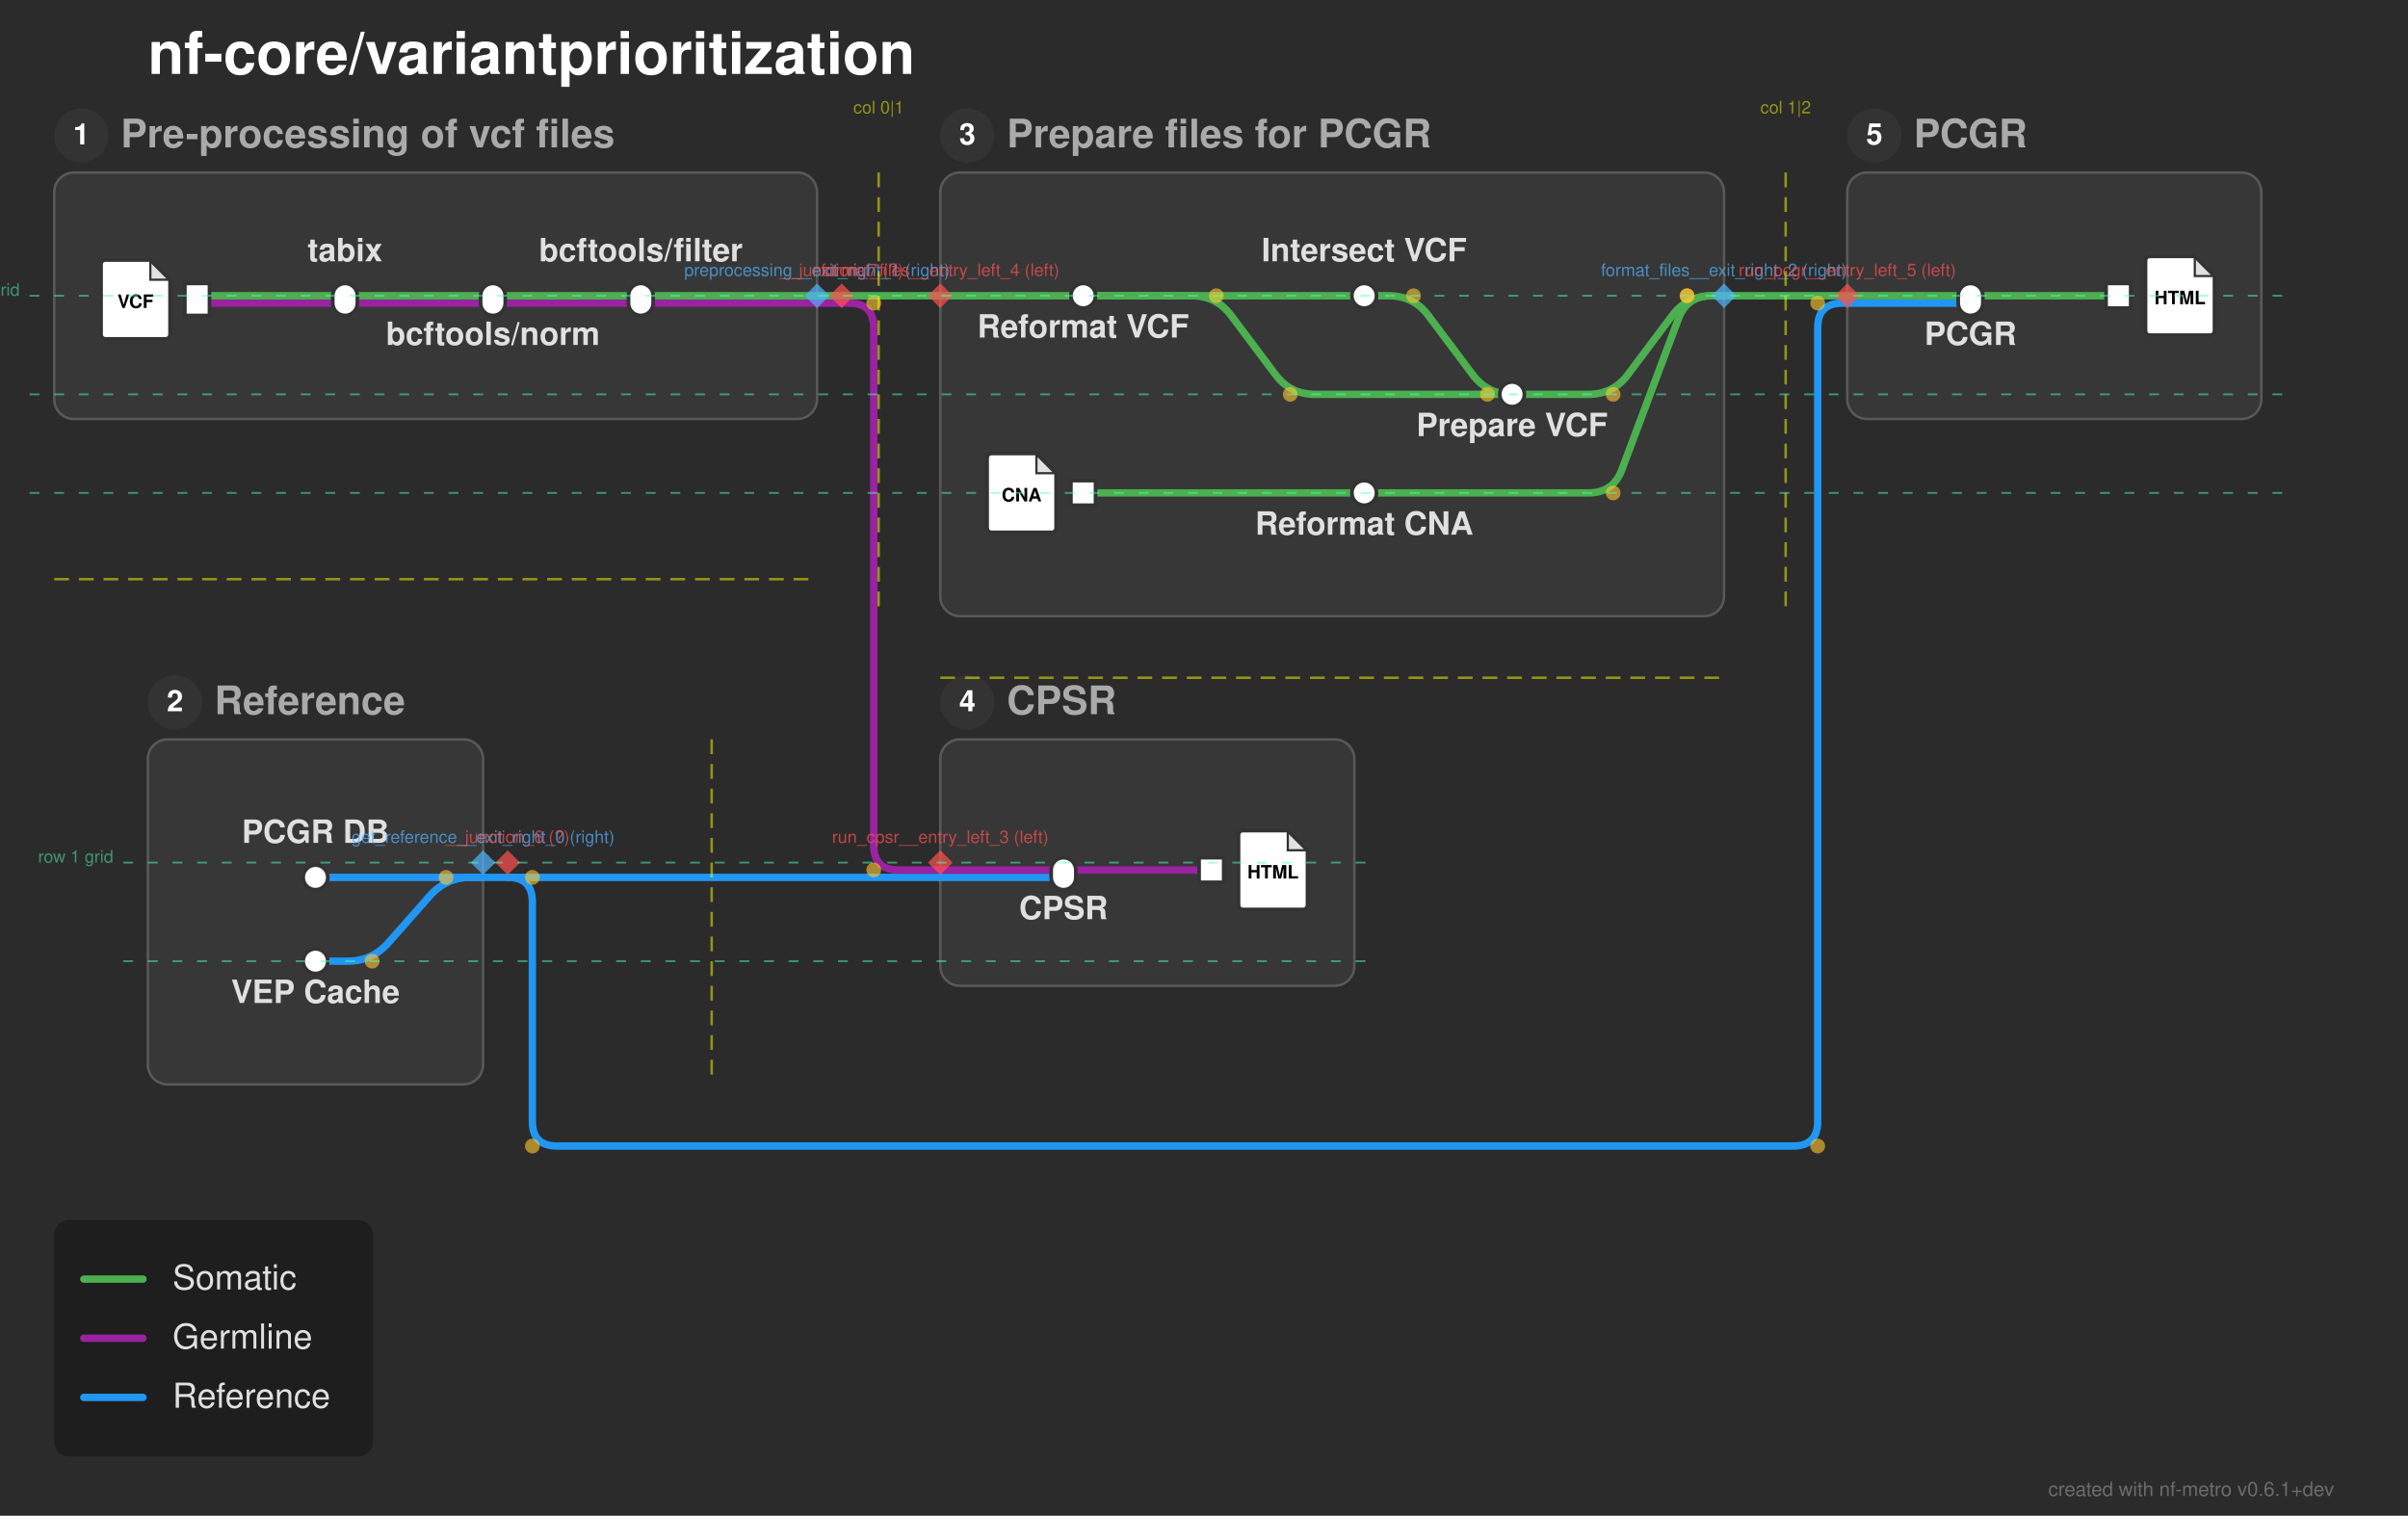
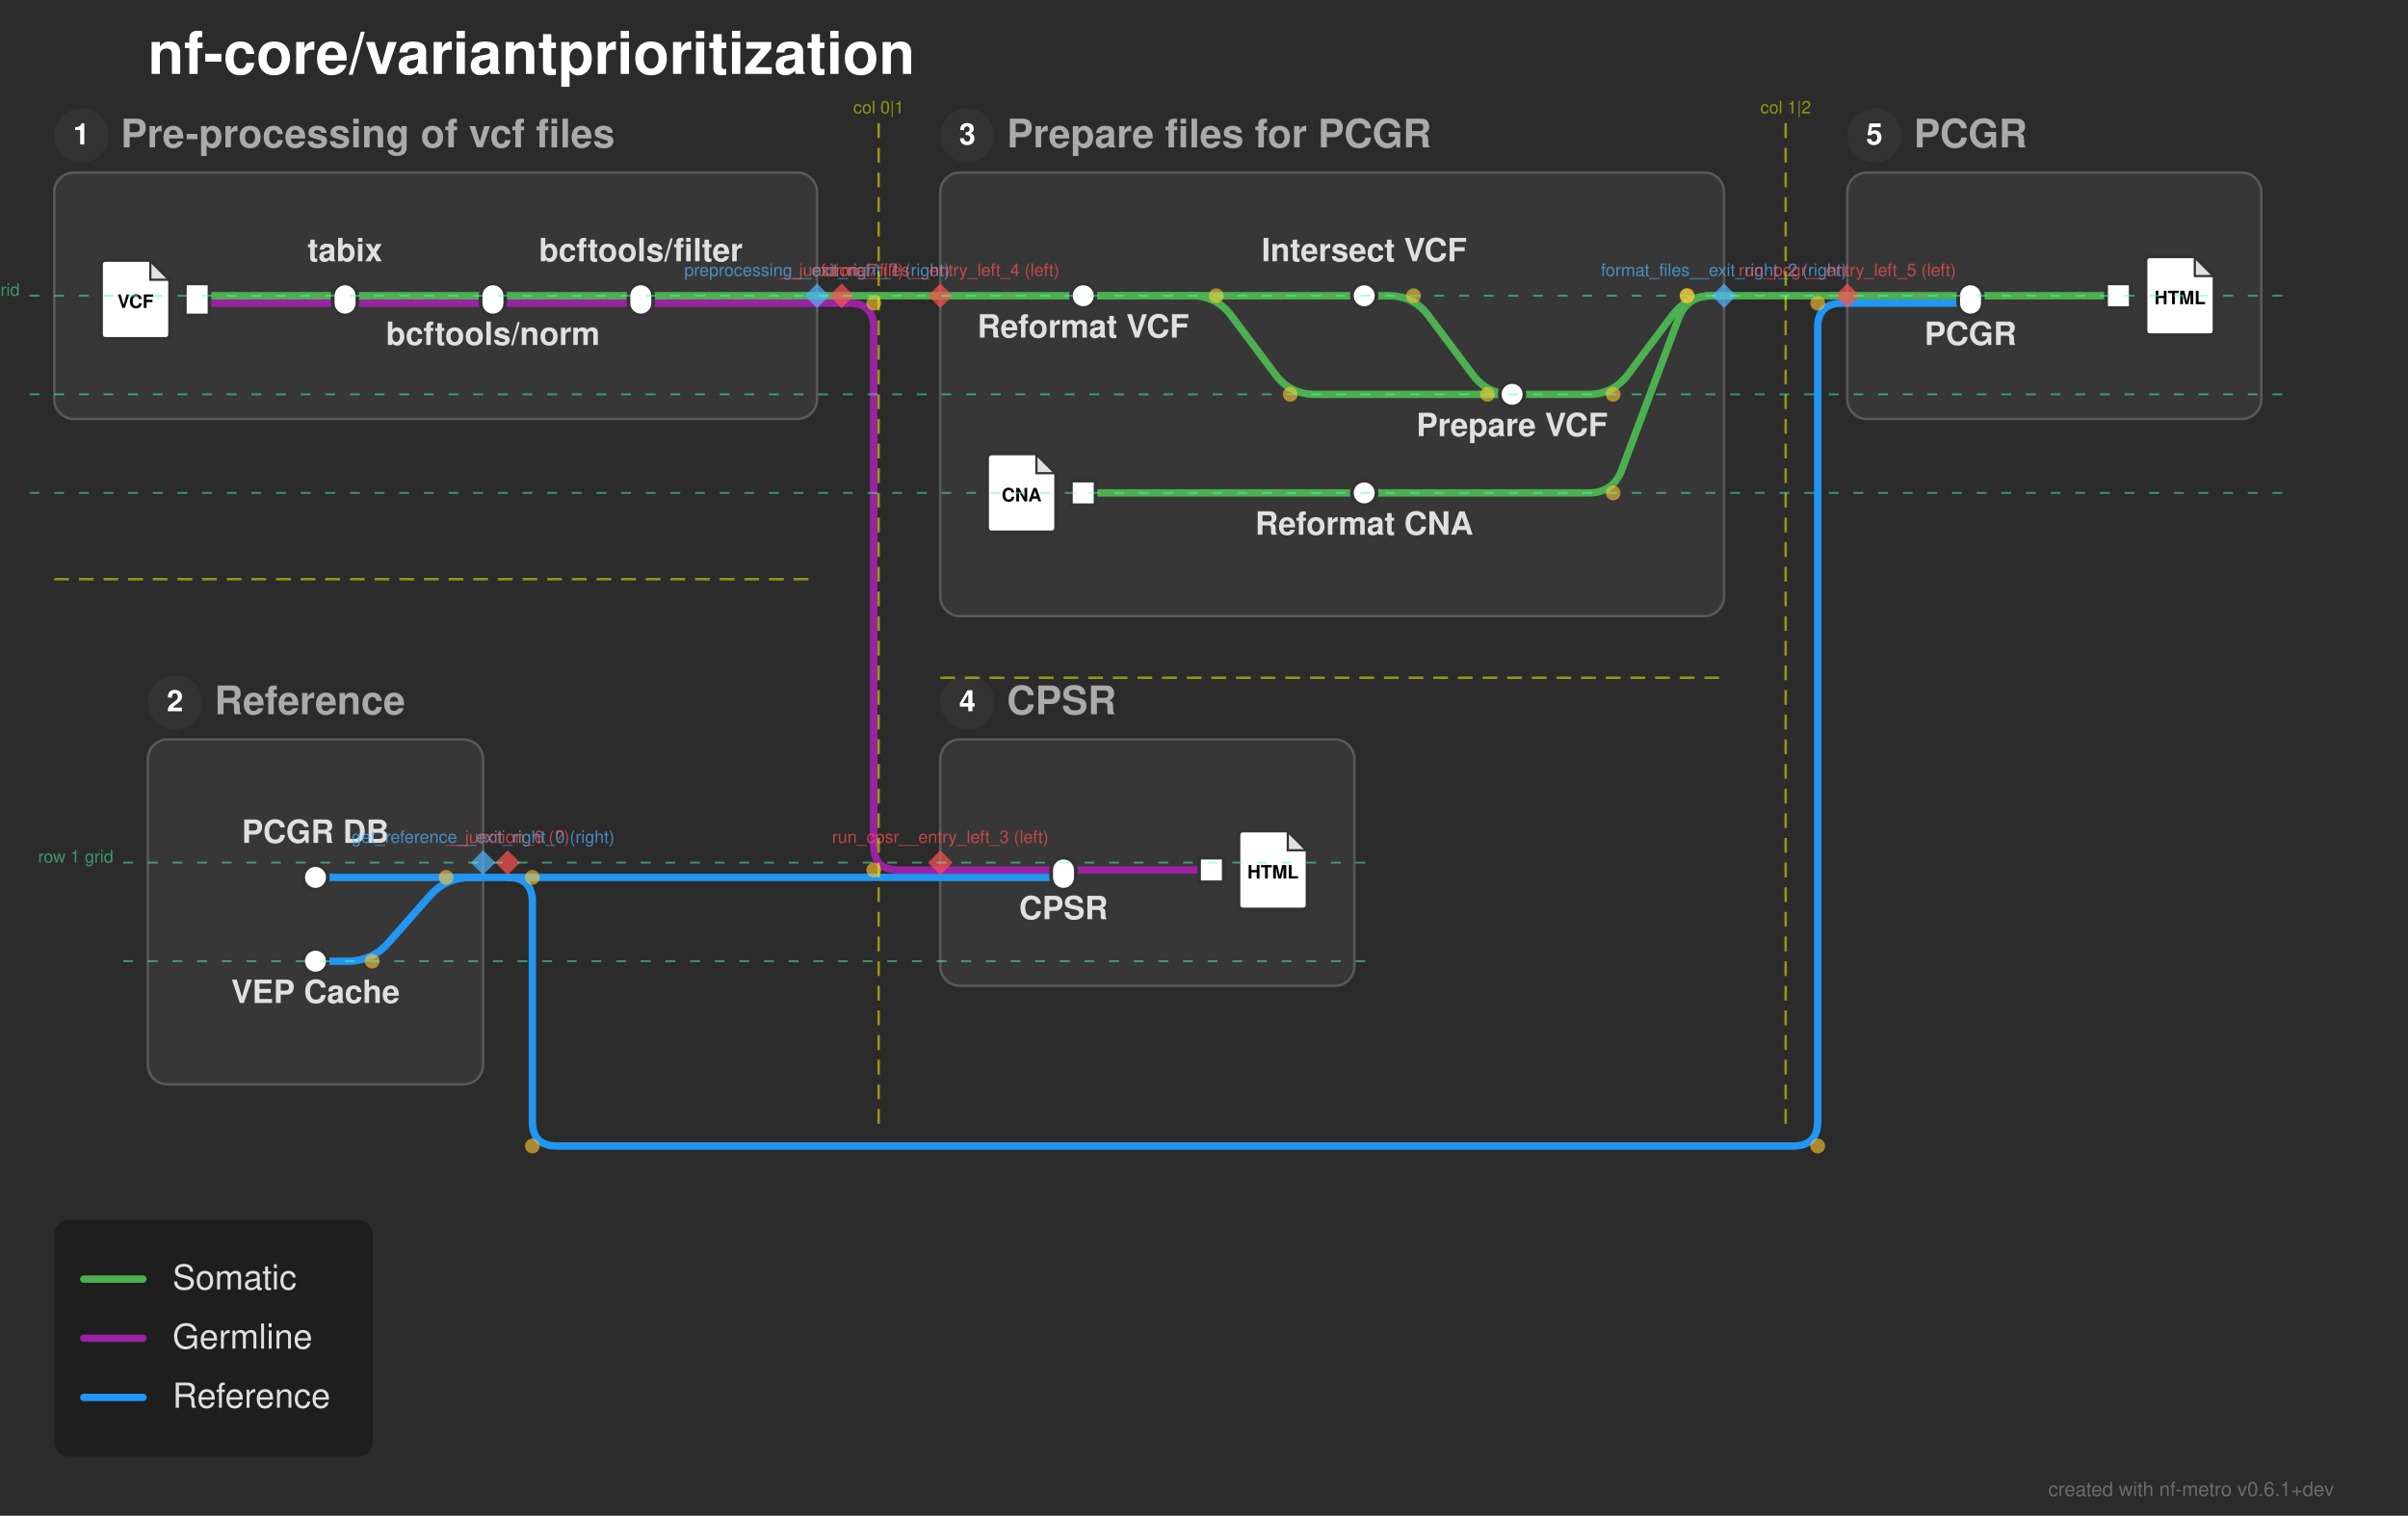
<svg xmlns="http://www.w3.org/2000/svg" width="977" height="615" viewBox="0 0 977 615">
  <defs>
</defs>
  <rect x="0" y="0" width="977" height="615" fill="#2b2b2b" />
  <text x="60.0" y="30.0" font-size="24.0" fill="#ffffff" font-family="'Helvetica Neue', Helvetica, Arial, sans-serif" font-weight="bold" class="nf-metro-title">nf-core/variantprioritization</text>
  <rect x="22.0" y="70.0" width="309.5" height="100.0" rx="8" ry="8" fill="#373737" stroke="#595959" stroke-width="1.0" class="nf-metro-section-box" data-section-id="preprocessing" data-section-lines="germline,somatic" />
  <circle cx="33.0" cy="55.0" r="11" fill="#333333" class="nf-metro-section-num-circle" data-section-id="preprocessing" />
  <text x="33.0" y="55.0" font-size="12" fill="#ffffff" font-family="'Helvetica Neue', Helvetica, Arial, sans-serif" font-weight="bold" text-anchor="middle" dy="0.3em" data-section-id="preprocessing">1</text>
  <text x="49.0" y="55.0" font-size="16.0" fill="#aaaaaa" font-family="'Helvetica Neue', Helvetica, Arial, sans-serif" font-weight="bold" dy="0.3em" class="nf-metro-section-label" data-section-id="preprocessing">Pre-processing of vcf files</text>
  <rect x="381.5" y="70.0" width="318.0" height="180.0" rx="8" ry="8" fill="#373737" stroke="#595959" stroke-width="1.0" class="nf-metro-section-box" data-section-id="format_files" data-section-lines="somatic" />
  <circle cx="392.5" cy="55.0" r="11" fill="#333333" class="nf-metro-section-num-circle" data-section-id="format_files" />
  <text x="392.5" y="55.0" font-size="12" fill="#ffffff" font-family="'Helvetica Neue', Helvetica, Arial, sans-serif" font-weight="bold" text-anchor="middle" dy="0.3em" data-section-id="format_files">3</text>
  <text x="408.5" y="55.0" font-size="16.0" fill="#aaaaaa" font-family="'Helvetica Neue', Helvetica, Arial, sans-serif" font-weight="bold" dy="0.3em" class="nf-metro-section-label" data-section-id="format_files">Prepare files for PCGR</text>
  <rect x="60.0" y="300.0" width="136.0" height="140.0" rx="8" ry="8" fill="#373737" stroke="#595959" stroke-width="1.0" class="nf-metro-section-box" data-section-id="get_reference" data-section-lines="reference" />
  <circle cx="71.0" cy="285.0" r="11" fill="#333333" class="nf-metro-section-num-circle" data-section-id="get_reference" />
  <text x="71.0" y="285.0" font-size="12" fill="#ffffff" font-family="'Helvetica Neue', Helvetica, Arial, sans-serif" font-weight="bold" text-anchor="middle" dy="0.3em" data-section-id="get_reference">2</text>
  <text x="87.0" y="285.0" font-size="16.0" fill="#aaaaaa" font-family="'Helvetica Neue', Helvetica, Arial, sans-serif" font-weight="bold" dy="0.3em" class="nf-metro-section-label" data-section-id="get_reference">Reference</text>
  <rect x="749.5" y="70.0" width="168.0" height="100.0" rx="8" ry="8" fill="#373737" stroke="#595959" stroke-width="1.0" class="nf-metro-section-box" data-section-id="run_pcgr" data-section-lines="reference,somatic" />
  <circle cx="760.5" cy="55.0" r="11" fill="#333333" class="nf-metro-section-num-circle" data-section-id="run_pcgr" />
  <text x="760.5" y="55.0" font-size="12" fill="#ffffff" font-family="'Helvetica Neue', Helvetica, Arial, sans-serif" font-weight="bold" text-anchor="middle" dy="0.3em" data-section-id="run_pcgr">5</text>
  <text x="776.5" y="55.0" font-size="16.0" fill="#aaaaaa" font-family="'Helvetica Neue', Helvetica, Arial, sans-serif" font-weight="bold" dy="0.3em" class="nf-metro-section-label" data-section-id="run_pcgr">PCGR</text>
  <rect x="381.5" y="300.0" width="168.0" height="100.0" rx="8" ry="8" fill="#373737" stroke="#595959" stroke-width="1.0" class="nf-metro-section-box" data-section-id="run_cpsr" data-section-lines="germline,reference" />
  <circle cx="392.5" cy="285.0" r="11" fill="#333333" class="nf-metro-section-num-circle" data-section-id="run_cpsr" />
  <text x="392.5" y="285.0" font-size="12" fill="#ffffff" font-family="'Helvetica Neue', Helvetica, Arial, sans-serif" font-weight="bold" text-anchor="middle" dy="0.3em" data-section-id="run_cpsr">4</text>
  <text x="408.5" y="285.0" font-size="16.0" fill="#aaaaaa" font-family="'Helvetica Neue', Helvetica, Arial, sans-serif" font-weight="bold" dy="0.3em" class="nf-metro-section-label" data-section-id="run_cpsr">CPSR</text>
  <path d="M128.0,356.0 L196.0,356.0" stroke="#2196F3" stroke-width="3.0" stroke-linecap="round" class="metro-line-reference" data-line-id="reference" />
  <path d="M381.5,356.0 L431.5,356.0" stroke="#2196F3" stroke-width="3.0" stroke-linecap="round" class="metro-line-reference" data-line-id="reference" />
  <path d="M128.0,390.0 L141.0,390.0 Q151.0,390.0,157.616,382.502 L174.384,363.498 Q181.0,356.0,191.0,356.0 L196.0,356.0" stroke="#2196F3" stroke-width="3.0" fill="none" stroke-linecap="round" stroke-linejoin="round" class="metro-line-reference" data-line-id="reference" />
  <path d="M749.5,123.0 L799.5,123.0" stroke="#2196F3" stroke-width="3.0" stroke-linecap="round" class="metro-line-reference" data-line-id="reference" />
  <path d="M196.0,356.0 L206.0,356.0" stroke="#2196F3" stroke-width="3.0" stroke-linecap="round" class="metro-line-reference" data-line-id="reference" />
  <path d="M206.0,356.0 L381.5,356.0" stroke="#2196F3" stroke-width="3.0" stroke-linecap="round" class="metro-line-reference" data-line-id="reference" />
  <path d="M206.0,356.0 L206.0,356.0 Q216.0,356.0,216.0,366.0 L216.0,455.0 Q216.0,465.0,226.0,465.0 L727.5,465.0 Q737.5,465.0,737.5,455.0 L737.5,133.0 Q737.5,123.0,747.5,123.0 L749.5,123.0" stroke="#2196F3" stroke-width="3.0" fill="none" stroke-linecap="round" stroke-linejoin="round" class="metro-line-reference" data-line-id="reference" />
  <path d="M80.0,123.0 L140.0,123.0" stroke="#9923A0" stroke-width="3.0" stroke-linecap="round" class="metro-line-germline" data-line-id="germline" />
  <path d="M140.0,123.0 L200.0,123.0" stroke="#9923A0" stroke-width="3.0" stroke-linecap="round" class="metro-line-germline" data-line-id="germline" />
  <path d="M200.0,123.0 L260.0,123.0" stroke="#9923A0" stroke-width="3.0" stroke-linecap="round" class="metro-line-germline" data-line-id="germline" />
  <path d="M431.5,353.0 L491.5,353.0" stroke="#9923A0" stroke-width="3.0" stroke-linecap="round" class="metro-line-germline" data-line-id="germline" />
  <path d="M260.0,123.0 L331.5,123.0" stroke="#9923A0" stroke-width="3.0" stroke-linecap="round" class="metro-line-germline" data-line-id="germline" />
  <path d="M381.5,353.0 L431.5,353.0" stroke="#9923A0" stroke-width="3.0" stroke-linecap="round" class="metro-line-germline" data-line-id="germline" />
  <path d="M331.5,123.0 L341.5,123.0" stroke="#9923A0" stroke-width="3.0" stroke-linecap="round" class="metro-line-germline" data-line-id="germline" />
  <path d="M341.5,123.0 L344.5,123.0 Q354.5,123.0,354.5,133.0 L354.5,343.0 Q354.5,353.0,364.5,353.0 L381.5,353.0" stroke="#9923A0" stroke-width="3.0" fill="none" stroke-linecap="round" stroke-linejoin="round" class="metro-line-germline" data-line-id="germline" />
  <path d="M80.0,120.0 L140.0,120.0" stroke="#4CAF50" stroke-width="3.0" stroke-linecap="round" class="metro-line-somatic" data-line-id="somatic" />
  <path d="M140.0,120.0 L200.0,120.0" stroke="#4CAF50" stroke-width="3.0" stroke-linecap="round" class="metro-line-somatic" data-line-id="somatic" />
  <path d="M200.0,120.0 L260.0,120.0" stroke="#4CAF50" stroke-width="3.0" stroke-linecap="round" class="metro-line-somatic" data-line-id="somatic" />
  <path d="M439.5,120.0 L553.5,120.0" stroke="#4CAF50" stroke-width="3.0" stroke-linecap="round" class="metro-line-somatic" data-line-id="somatic" />
  <path d="M439.5,120.0 L483.5,120.0 Q493.5,120.0,499.5,128.0 L517.5,152.0 Q523.5,160.0,533.5,160.0 L613.5,160.0" stroke="#4CAF50" stroke-width="3.0" fill="none" stroke-linecap="round" stroke-linejoin="round" class="metro-line-somatic" data-line-id="somatic" />
  <path d="M553.5,120.0 L563.5,120.0 Q573.5,120.0,579.5,128.0 L597.5,152.0 Q603.5,160.0,613.5,160.0 L613.5,160.0" stroke="#4CAF50" stroke-width="3.0" fill="none" stroke-linecap="round" stroke-linejoin="round" class="metro-line-somatic" data-line-id="somatic" />
  <path d="M439.5,200.0 L553.5,200.0" stroke="#4CAF50" stroke-width="3.0" stroke-linecap="round" class="metro-line-somatic" data-line-id="somatic" />
  <path d="M799.5,120.0 L859.5,120.0" stroke="#4CAF50" stroke-width="3.0" stroke-linecap="round" class="metro-line-somatic" data-line-id="somatic" />
  <path d="M260.0,120.0 L331.5,120.0" stroke="#4CAF50" stroke-width="3.0" stroke-linecap="round" class="metro-line-somatic" data-line-id="somatic" />
  <path d="M381.5,120.0 L439.5,120.0" stroke="#4CAF50" stroke-width="3.0" stroke-linecap="round" class="metro-line-somatic" data-line-id="somatic" />
  <path d="M553.5,200.0 L644.5,200.0 Q654.5,200.0,658.011,190.637 L680.989,129.363 Q684.5,120.0,694.5,120.0 L699.5,120.0" stroke="#4CAF50" stroke-width="3.0" fill="none" stroke-linecap="round" stroke-linejoin="round" class="metro-line-somatic" data-line-id="somatic" />
  <path d="M749.5,120.0 L799.5,120.0" stroke="#4CAF50" stroke-width="3.0" stroke-linecap="round" class="metro-line-somatic" data-line-id="somatic" />
  <path d="M613.5,160.0 L644.5,160.0 Q654.5,160.0,660.5,152.0 L678.5,128.0 Q684.5,120.0,694.5,120.0 L699.5,120.0" stroke="#4CAF50" stroke-width="3.0" fill="none" stroke-linecap="round" stroke-linejoin="round" class="metro-line-somatic" data-line-id="somatic" />
  <path d="M331.5,120.0 L341.5,120.0" stroke="#4CAF50" stroke-width="3.0" stroke-linecap="round" class="metro-line-somatic" data-line-id="somatic" />
  <path d="M341.5,120.0 L381.5,120.0" stroke="#4CAF50" stroke-width="3.0" stroke-linecap="round" class="metro-line-somatic" data-line-id="somatic" />
  <path d="M699.5,120.0 L749.5,120.0" stroke="#4CAF50" stroke-width="3.0" stroke-linecap="round" class="metro-line-somatic" data-line-id="somatic" />
  <rect x="75.0" y="115.0" width="10.0" height="13.0" fill="#ffffff" stroke="#333333" stroke-width="1.5" class="nf-metro-station" data-station-id="vcf_in" data-station-lines="germline,somatic" data-station-label="vcf_in" data-section-id="preprocessing" data-section-name="Pre-processing of vcf files" />
  <g data-station-id="vcf_in">
    <path d="M43.0,105.5 L61.0,105.5 L69.0,113.5 L69.0,135.5 Q69.0,137.5,67.0,137.5 L43.0,137.5 Q41.0,137.5,41.0,135.5 L41.0,107.5 Q41.0,105.5,43.0,105.5 Z" fill="#ffffff" stroke="#333333" stroke-width="1.5" stroke-linejoin="round" />
    <path d="M61.0,105.5 L61.0,113.5 L69.0,113.5 Z" fill="#333333" opacity="0.15" stroke="none" />
    <path d="M61.0,105.5 L61.0,113.5 L69.0,113.5" fill="none" stroke="#333333" stroke-width="0.9" />
    <text x="55.0" y="122.7" font-size="7.5" fill="#000000" font-family="'Helvetica Neue', Helvetica, Arial, sans-serif" font-weight="bold" text-anchor="middle" dy="0.3em">VCF</text>
  </g>
  <rect x="135.0" y="115.0" width="10.0" height="13.0" rx="5.0" ry="5.0" fill="#ffffff" stroke="#333333" stroke-width="1.5" class="nf-metro-station" data-station-id="tabix" data-station-lines="germline,somatic" data-station-label="tabix" data-section-id="preprocessing" data-section-name="Pre-processing of vcf files" />
  <rect x="195.0" y="115.0" width="10.0" height="13.0" rx="5.0" ry="5.0" fill="#ffffff" stroke="#333333" stroke-width="1.5" class="nf-metro-station" data-station-id="bcftools_norm" data-station-lines="germline,somatic" data-station-label="bcftools/norm" data-section-id="preprocessing" data-section-name="Pre-processing of vcf files" />
  <rect x="255.0" y="115.0" width="10.0" height="13.0" rx="5.0" ry="5.0" fill="#ffffff" stroke="#333333" stroke-width="1.5" class="nf-metro-station" data-station-id="bcftools_filter" data-station-lines="germline,somatic" data-station-label="bcftools/filter" data-section-id="preprocessing" data-section-name="Pre-processing of vcf files" />
  <rect x="434.5" y="115.0" width="10.0" height="10.0" rx="5.0" ry="5.0" fill="#ffffff" stroke="#333333" stroke-width="1.5" class="nf-metro-station" data-station-id="reformat_vcf" data-station-lines="somatic" data-station-label="Reformat VCF" data-section-id="format_files" data-section-name="Prepare files for PCGR" />
  <rect x="548.5" y="115.0" width="10.0" height="10.0" rx="5.0" ry="5.0" fill="#ffffff" stroke="#333333" stroke-width="1.5" class="nf-metro-station" data-station-id="intersect" data-station-lines="somatic" data-station-label="Intersect VCF" data-section-id="format_files" data-section-name="Prepare files for PCGR" />
  <rect x="608.5" y="155.0" width="10.0" height="10.0" rx="5.0" ry="5.0" fill="#ffffff" stroke="#333333" stroke-width="1.5" class="nf-metro-station" data-station-id="prepare_pcgr" data-station-lines="somatic" data-station-label="Prepare VCF" data-section-id="format_files" data-section-name="Prepare files for PCGR" />
  <rect x="434.5" y="195.0" width="10.0" height="10.0" fill="#ffffff" stroke="#333333" stroke-width="1.5" class="nf-metro-station" data-station-id="cna_in" data-station-lines="somatic" data-station-label="cna_in" data-section-id="format_files" data-section-name="Prepare files for PCGR" />
  <g data-station-id="cna_in">
    <path d="M402.5,184.0 L420.5,184.0 L428.5,192.0 L428.5,214.0 Q428.5,216.0,426.5,216.0 L402.5,216.0 Q400.5,216.0,400.5,214.0 L400.5,186.0 Q400.5,184.0,402.5,184.0 Z" fill="#ffffff" stroke="#333333" stroke-width="1.5" stroke-linejoin="round" />
    <path d="M420.5,184.0 L420.5,192.0 L428.5,192.0 Z" fill="#333333" opacity="0.15" stroke="none" />
    <path d="M420.5,184.0 L420.5,192.0 L428.5,192.0" fill="none" stroke="#333333" stroke-width="0.9" />
    <text x="414.5" y="201.2" font-size="7.5" fill="#000000" font-family="'Helvetica Neue', Helvetica, Arial, sans-serif" font-weight="bold" text-anchor="middle" dy="0.3em">CNA</text>
  </g>
  <rect x="548.5" y="195.0" width="10.0" height="10.0" rx="5.0" ry="5.0" fill="#ffffff" stroke="#333333" stroke-width="1.5" class="nf-metro-station" data-station-id="reformat_cna" data-station-lines="somatic" data-station-label="Reformat CNA" data-section-id="format_files" data-section-name="Prepare files for PCGR" />
  <rect x="123.0" y="351.0" width="10.0" height="10.0" rx="5.0" ry="5.0" fill="#ffffff" stroke="#333333" stroke-width="1.5" class="nf-metro-station" data-station-id="get_pcgr" data-station-lines="reference" data-station-label="PCGR DB" data-section-id="get_reference" data-section-name="Reference" />
  <rect x="123.0" y="385.0" width="10.0" height="10.0" rx="5.0" ry="5.0" fill="#ffffff" stroke="#333333" stroke-width="1.5" class="nf-metro-station" data-station-id="get_vep" data-station-lines="reference" data-station-label="VEP Cache" data-section-id="get_reference" data-section-name="Reference" />
  <rect x="794.5" y="115.0" width="10.0" height="13.0" rx="5.0" ry="5.0" fill="#ffffff" stroke="#333333" stroke-width="1.5" class="nf-metro-station" data-station-id="pcgr" data-station-lines="reference,somatic" data-station-label="PCGR" data-section-id="run_pcgr" data-section-name="PCGR" />
  <rect x="854.5" y="115.0" width="10.0" height="10.0" fill="#ffffff" stroke="#333333" stroke-width="1.5" class="nf-metro-station" data-station-id="report_pcgr" data-station-lines="somatic" data-station-label="report_pcgr" data-section-id="run_pcgr" data-section-name="PCGR" />
  <g data-station-id="report_pcgr">
    <path d="M872.5,104.0 L890.5,104.0 L898.5,112.0 L898.5,134.0 Q898.5,136.0,896.5,136.0 L872.5,136.0 Q870.5,136.0,870.5,134.0 L870.5,106.0 Q870.5,104.0,872.5,104.0 Z" fill="#ffffff" stroke="#333333" stroke-width="1.5" stroke-linejoin="round" />
    <path d="M890.5,104.0 L890.5,112.0 L898.5,112.0 Z" fill="#333333" opacity="0.15" stroke="none" />
    <path d="M890.5,104.0 L890.5,112.0 L898.5,112.0" fill="none" stroke="#333333" stroke-width="0.9" />
    <text x="884.5" y="121.2" font-size="7.5" fill="#000000" font-family="'Helvetica Neue', Helvetica, Arial, sans-serif" font-weight="bold" text-anchor="middle" dy="0.3em">HTML</text>
  </g>
  <rect x="426.5" y="348.0" width="10.0" height="13.0" rx="5.0" ry="5.0" fill="#ffffff" stroke="#333333" stroke-width="1.5" class="nf-metro-station" data-station-id="cpsr" data-station-lines="germline,reference" data-station-label="CPSR" data-section-id="run_cpsr" data-section-name="CPSR" />
  <rect x="486.5" y="348.0" width="10.0" height="10.0" fill="#ffffff" stroke="#333333" stroke-width="1.5" class="nf-metro-station" data-station-id="report_cpsr" data-station-lines="germline" data-station-label="report_cpsr" data-section-id="run_cpsr" data-section-name="CPSR" />
  <g data-station-id="report_cpsr">
    <path d="M504.5,337.0 L522.5,337.0 L530.5,345.0 L530.5,367.0 Q530.5,369.0,528.5,369.0 L504.5,369.0 Q502.5,369.0,502.5,367.0 L502.5,339.0 Q502.5,337.0,504.5,337.0 Z" fill="#ffffff" stroke="#333333" stroke-width="1.5" stroke-linejoin="round" />
    <path d="M522.5,337.0 L522.5,345.0 L530.5,345.0 Z" fill="#333333" opacity="0.15" stroke="none" />
    <path d="M522.5,337.0 L522.5,345.0 L530.5,345.0" fill="none" stroke="#333333" stroke-width="0.9" />
    <text x="516.5" y="354.2" font-size="7.5" fill="#000000" font-family="'Helvetica Neue', Helvetica, Arial, sans-serif" font-weight="bold" text-anchor="middle" dy="0.3em">HTML</text>
  </g>
  <text x="439.5" y="131.0" font-size="13.0" fill="#e0e0e0" font-family="'Helvetica Neue', Helvetica, Arial, sans-serif" font-weight="bold" text-anchor="middle" dominant-baseline="hanging" data-station-id="reformat_vcf" class="nf-metro-station-label">Reformat VCF</text>
  <text x="799.5" y="134.0" font-size="13.0" fill="#e0e0e0" font-family="'Helvetica Neue', Helvetica, Arial, sans-serif" font-weight="bold" text-anchor="middle" dominant-baseline="hanging" data-station-id="pcgr" class="nf-metro-station-label">PCGR</text>
  <text x="431.5" y="367.0" font-size="13.0" fill="#e0e0e0" font-family="'Helvetica Neue', Helvetica, Arial, sans-serif" font-weight="bold" text-anchor="middle" dominant-baseline="hanging" data-station-id="cpsr" class="nf-metro-station-label">CPSR</text>
  <text x="128.0" y="342.0" font-size="13.0" fill="#e0e0e0" font-family="'Helvetica Neue', Helvetica, Arial, sans-serif" font-weight="bold" text-anchor="middle" dominant-baseline="auto" data-station-id="get_pcgr" class="nf-metro-station-label">PCGR DB</text>
  <text x="128.0" y="401.0" font-size="13.0" fill="#e0e0e0" font-family="'Helvetica Neue', Helvetica, Arial, sans-serif" font-weight="bold" text-anchor="middle" dominant-baseline="hanging" data-station-id="get_vep" class="nf-metro-station-label">VEP Cache</text>
  <text x="553.5" y="106.0" font-size="13.0" fill="#e0e0e0" font-family="'Helvetica Neue', Helvetica, Arial, sans-serif" font-weight="bold" text-anchor="middle" dominant-baseline="auto" data-station-id="intersect" class="nf-metro-station-label">Intersect VCF</text>
  <text x="140.0" y="106.0" font-size="13.0" fill="#e0e0e0" font-family="'Helvetica Neue', Helvetica, Arial, sans-serif" font-weight="bold" text-anchor="middle" dominant-baseline="auto" data-station-id="tabix" class="nf-metro-station-label">tabix</text>
  <text x="553.5" y="211.0" font-size="13.0" fill="#e0e0e0" font-family="'Helvetica Neue', Helvetica, Arial, sans-serif" font-weight="bold" text-anchor="middle" dominant-baseline="hanging" data-station-id="reformat_cna" class="nf-metro-station-label">Reformat CNA</text>
  <text x="200.0" y="134.0" font-size="13.0" fill="#e0e0e0" font-family="'Helvetica Neue', Helvetica, Arial, sans-serif" font-weight="bold" text-anchor="middle" dominant-baseline="hanging" data-station-id="bcftools_norm" class="nf-metro-station-label">bcftools/norm</text>
  <text x="613.5" y="171.0" font-size="13.0" fill="#e0e0e0" font-family="'Helvetica Neue', Helvetica, Arial, sans-serif" font-weight="bold" text-anchor="middle" dominant-baseline="hanging" data-station-id="prepare_pcgr" class="nf-metro-station-label">Prepare VCF</text>
  <text x="260.0" y="106.0" font-size="13.0" fill="#e0e0e0" font-family="'Helvetica Neue', Helvetica, Arial, sans-serif" font-weight="bold" text-anchor="middle" dominant-baseline="auto" data-station-id="bcftools_filter" class="nf-metro-station-label">bcftools/filter</text>
  <circle cx="493.5" cy="120.0" r="3.0" fill="rgba(255, 200, 50, 0.6)" />
  <circle cx="523.5" cy="160.0" r="3.0" fill="rgba(255, 200, 50, 0.6)" />
  <circle cx="573.5" cy="120.0" r="3.0" fill="rgba(255, 200, 50, 0.6)" />
  <circle cx="603.5" cy="160.0" r="3.0" fill="rgba(255, 200, 50, 0.6)" />
  <circle cx="151.0" cy="390.0" r="3.0" fill="rgba(255, 200, 50, 0.6)" />
  <circle cx="181.0" cy="356.0" r="3.0" fill="rgba(255, 200, 50, 0.6)" />
  <circle cx="654.5" cy="200.0" r="3.0" fill="rgba(255, 200, 50, 0.6)" />
  <circle cx="684.5" cy="120.0" r="3.0" fill="rgba(255, 200, 50, 0.6)" />
  <circle cx="654.5" cy="160.0" r="3.0" fill="rgba(255, 200, 50, 0.6)" />
  <circle cx="684.5" cy="120.0" r="3.0" fill="rgba(255, 200, 50, 0.6)" />
  <circle cx="216.0" cy="356.0" r="3.0" fill="rgba(255, 200, 50, 0.6)" />
  <circle cx="216.0" cy="465.0" r="3.0" fill="rgba(255, 200, 50, 0.6)" />
  <circle cx="737.5" cy="465.0" r="3.0" fill="rgba(255, 200, 50, 0.6)" />
  <circle cx="737.5" cy="123.0" r="3.0" fill="rgba(255, 200, 50, 0.6)" />
  <circle cx="354.5" cy="123.0" r="3.0" fill="rgba(255, 200, 50, 0.6)" />
  <circle cx="354.5" cy="353.0" r="3.0" fill="rgba(255, 200, 50, 0.6)" />
  <path d="M196.0,345.0 L201.0,350.0 L196.0,355.0 L191.0,350.0 Z" fill="rgba(80, 180, 255, 0.7)" stroke="none" />
  <text x="196.0" y="342.0" font-size="7" fill="rgba(80, 180, 255, 0.7)" font-family="'Helvetica Neue', Helvetica, Arial, sans-serif" text-anchor="middle" dominant-baseline="auto">get_reference__exit_right_0 (right)</text>
  <path d="M331.5,115.0 L336.5,120.0 L331.5,125.0 L326.5,120.0 Z" fill="rgba(80, 180, 255, 0.7)" stroke="none" />
  <text x="331.5" y="112.0" font-size="7" fill="rgba(80, 180, 255, 0.7)" font-family="'Helvetica Neue', Helvetica, Arial, sans-serif" text-anchor="middle" dominant-baseline="auto">preprocessing__exit_right_1 (right)</text>
  <path d="M699.5,115.0 L704.5,120.0 L699.5,125.0 L694.5,120.0 Z" fill="rgba(80, 180, 255, 0.7)" stroke="none" />
  <text x="699.5" y="112.0" font-size="7" fill="rgba(80, 180, 255, 0.7)" font-family="'Helvetica Neue', Helvetica, Arial, sans-serif" text-anchor="middle" dominant-baseline="auto">format_files__exit_right_2 (right)</text>
  <path d="M381.5,345.0 L386.5,350.0 L381.5,355.0 L376.5,350.0 Z" fill="rgba(255, 80, 80, 0.7)" stroke="none" />
  <text x="381.5" y="342.0" font-size="7" fill="rgba(255, 80, 80, 0.7)" font-family="'Helvetica Neue', Helvetica, Arial, sans-serif" text-anchor="middle" dominant-baseline="auto">run_cpsr__entry_left_3 (left)</text>
  <path d="M381.5,115.0 L386.5,120.0 L381.5,125.0 L376.5,120.0 Z" fill="rgba(255, 80, 80, 0.7)" stroke="none" />
  <text x="381.5" y="112.0" font-size="7" fill="rgba(255, 80, 80, 0.7)" font-family="'Helvetica Neue', Helvetica, Arial, sans-serif" text-anchor="middle" dominant-baseline="auto">format_files__entry_left_4 (left)</text>
  <path d="M749.5,115.0 L754.5,120.0 L749.5,125.0 L744.5,120.0 Z" fill="rgba(255, 80, 80, 0.7)" stroke="none" />
  <text x="749.5" y="112.0" font-size="7" fill="rgba(255, 80, 80, 0.7)" font-family="'Helvetica Neue', Helvetica, Arial, sans-serif" text-anchor="middle" dominant-baseline="auto">run_pcgr__entry_left_5 (left)</text>
  <path d="M206.0,345.0 L211.0,350.0 L206.0,355.0 L201.0,350.0 Z" fill="rgba(255, 80, 80, 0.7)" stroke="none" />
  <text x="206.0" y="342.0" font-size="7" fill="rgba(255, 80, 80, 0.7)" font-family="'Helvetica Neue', Helvetica, Arial, sans-serif" text-anchor="middle" dominant-baseline="auto">__junction_6 (?)</text>
  <path d="M341.5,115.0 L346.5,120.0 L341.5,125.0 L336.5,120.0 Z" fill="rgba(255, 80, 80, 0.7)" stroke="none" />
  <text x="341.5" y="112.0" font-size="7" fill="rgba(255, 80, 80, 0.7)" font-family="'Helvetica Neue', Helvetica, Arial, sans-serif" text-anchor="middle" dominant-baseline="auto">__junction_7 (?)</text>
-   <path d="M356.5,70.0 L356.5,250.0" stroke="rgba(255, 255, 0, 0.5)" stroke-width="1" stroke-dasharray="6,4" />
+   <path d="M356.5,50.0 L356.5,460.0" stroke="rgba(255, 255, 0, 0.5)" stroke-width="1" stroke-dasharray="6,4" />
  <text x="356.5" y="46.0" font-size="7" fill="rgba(255, 255, 0, 0.5)" font-family="'Helvetica Neue', Helvetica, Arial, sans-serif" text-anchor="middle">col 0|1</text>
-   <path d="M288.75,300.0 L288.75,440.0" stroke="rgba(255, 255, 0, 0.5)" stroke-width="1" stroke-dasharray="6,4" />
-   <path d="M724.5,70.0 L724.5,250.0" stroke="rgba(255, 255, 0, 0.5)" stroke-width="1" stroke-dasharray="6,4" />
+   <path d="M724.5,50.0 L724.5,460.0" stroke="rgba(255, 255, 0, 0.5)" stroke-width="1" stroke-dasharray="6,4" />
  <text x="724.5" y="46.0" font-size="7" fill="rgba(255, 255, 0, 0.5)" font-family="'Helvetica Neue', Helvetica, Arial, sans-serif" text-anchor="middle">col 1|2</text>
  <path d="M22.0,235.0 L331.5,235.0" stroke="rgba(255, 255, 0, 0.5)" stroke-width="1" stroke-dasharray="6,4" />
  <text x="-2.0" y="235.0" font-size="7" fill="rgba(255, 255, 0, 0.5)" font-family="'Helvetica Neue', Helvetica, Arial, sans-serif" text-anchor="end">row 0|1</text>
  <path d="M381.5,275.0 L699.5,275.0" stroke="rgba(255, 255, 0, 0.5)" stroke-width="1" stroke-dasharray="6,4" />
  <path d="M12.0,120.0 L927.5,120.0" stroke="rgba(80, 255, 180, 0.5)" stroke-width="0.75" stroke-dasharray="4,6" />
  <text x="8.0" y="120.0" font-size="7" fill="rgba(80, 255, 180, 0.5)" font-family="'Helvetica Neue', Helvetica, Arial, sans-serif" text-anchor="end">row 0 grid</text>
  <path d="M12.0,160.0 L927.5,160.0" stroke="rgba(80, 255, 180, 0.5)" stroke-width="0.75" stroke-dasharray="4,6" />
  <path d="M12.0,200.0 L927.5,200.0" stroke="rgba(80, 255, 180, 0.5)" stroke-width="0.75" stroke-dasharray="4,6" />
  <path d="M50.0,350.0 L559.5,350.0" stroke="rgba(80, 255, 180, 0.5)" stroke-width="0.75" stroke-dasharray="4,6" />
  <text x="46.0" y="350.0" font-size="7" fill="rgba(80, 255, 180, 0.5)" font-family="'Helvetica Neue', Helvetica, Arial, sans-serif" text-anchor="end">row 1 grid</text>
  <path d="M50.0,390.0 L559.5,390.0" stroke="rgba(80, 255, 180, 0.5)" stroke-width="0.75" stroke-dasharray="4,6" />
  <rect x="22.0" y="495.0" width="129.3" height="96.0" rx="6" ry="6" fill="rgba(0, 0, 0, 0.3)" />
  <path d="M34.0,519.0 L58.0,519.0" stroke="#4CAF50" stroke-width="3.0" stroke-linecap="round" />
  <text x="70.0" y="519.0" font-size="14.0" fill="#e0e0e0" font-family="'Helvetica Neue', Helvetica, Arial, sans-serif" dy="0.3em">Somatic</text>
  <path d="M34.0,543.0 L58.0,543.0" stroke="#9923A0" stroke-width="3.0" stroke-linecap="round" />
  <text x="70.0" y="543.0" font-size="14.0" fill="#e0e0e0" font-family="'Helvetica Neue', Helvetica, Arial, sans-serif" dy="0.3em">Germline</text>
  <path d="M34.0,567.0 L58.0,567.0" stroke="#2196F3" stroke-width="3.0" stroke-linecap="round" />
  <text x="70.0" y="567.0" font-size="14.0" fill="#e0e0e0" font-family="'Helvetica Neue', Helvetica, Arial, sans-serif" dy="0.3em">Reference</text>
  <text x="947.0" y="607.0" font-size="8" fill="rgba(150, 150, 150, 0.6)" font-family="'Helvetica Neue', Helvetica, Arial, sans-serif" text-anchor="end">created with nf-metro v0.6.1+dev</text>
</svg>
